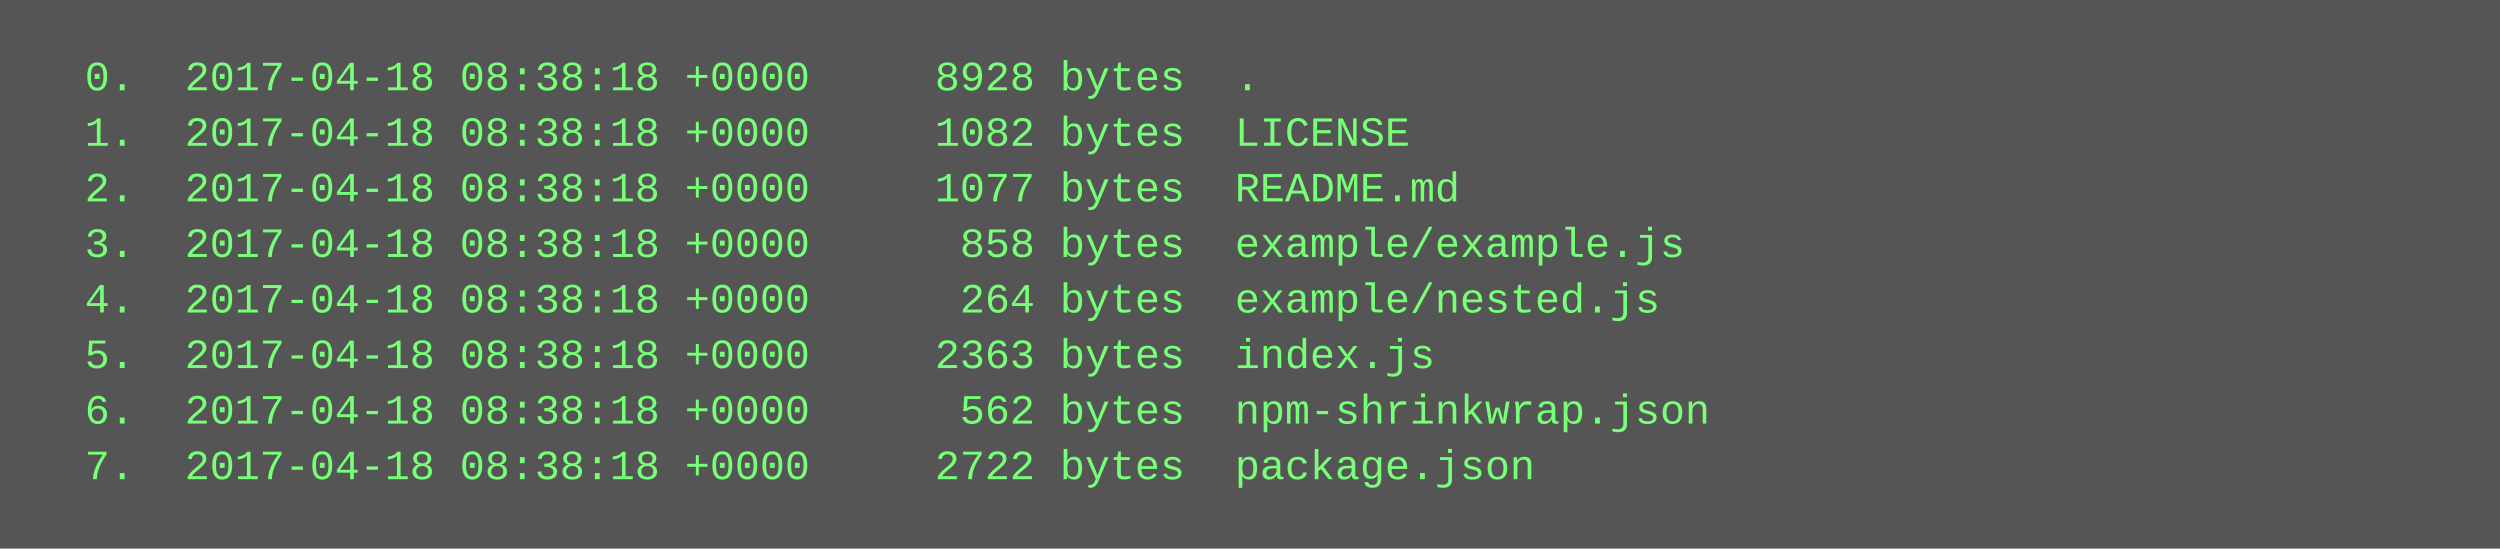
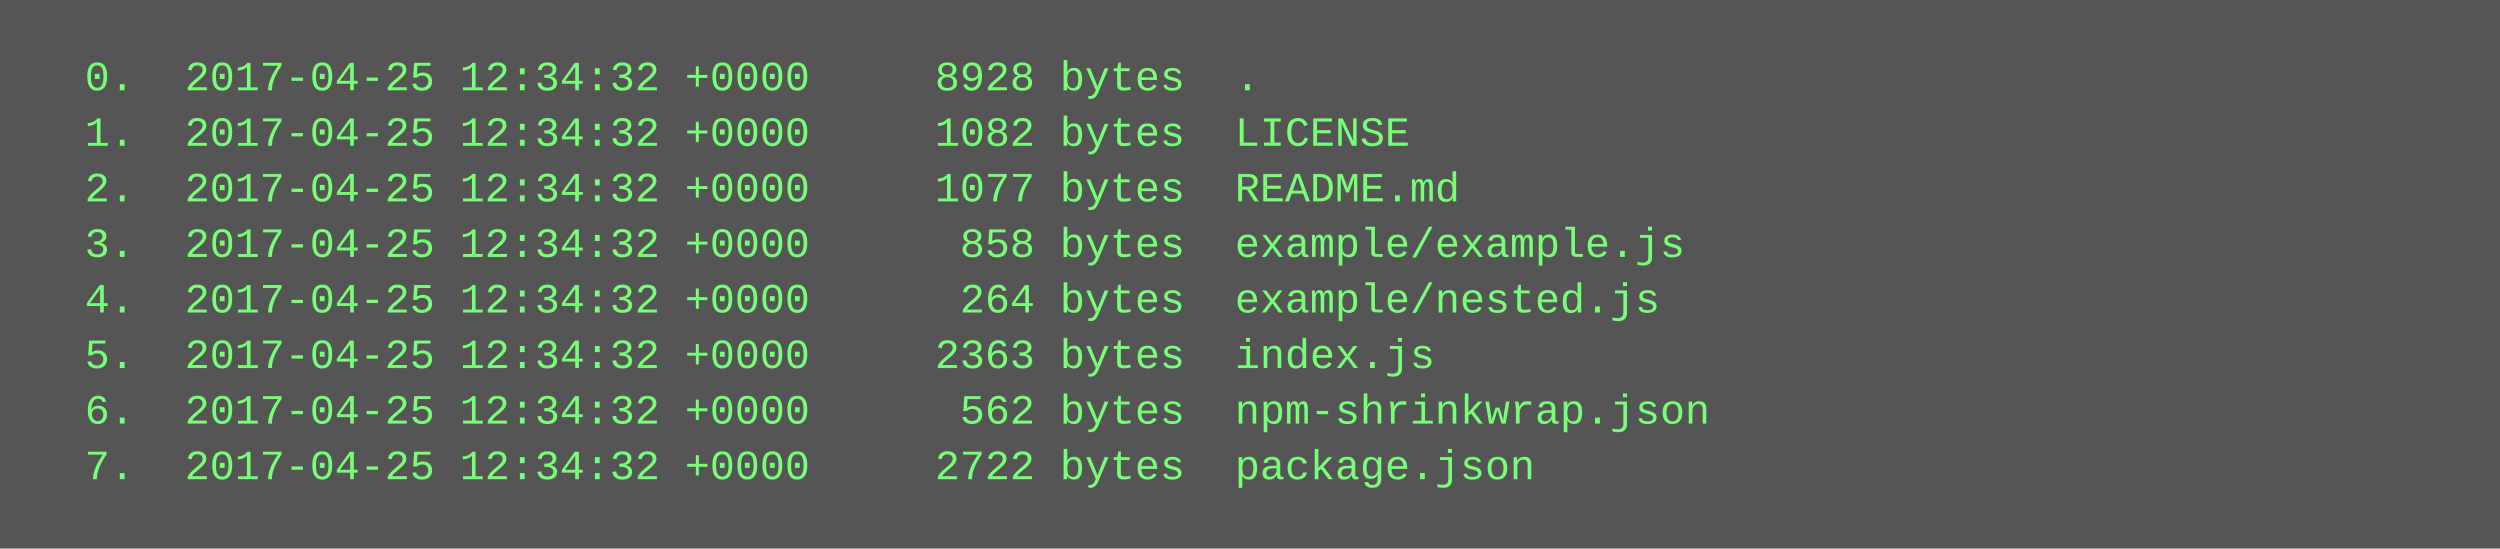
<svg xmlns="http://www.w3.org/2000/svg" height="158" width="720">
  <rect height="158" fill="#555" width="720" />
  <text fill="#7f7" font-family="Courier New" font-size="12" xml:space="preserve">
-     <tspan x="10" y="26">  0.  2017-04-18 08:38:18 +0000     8928 bytes  .</tspan>
-     <tspan x="10" y="42">  1.  2017-04-18 08:38:18 +0000     1082 bytes  LICENSE</tspan>
-     <tspan x="10" y="58">  2.  2017-04-18 08:38:18 +0000     1077 bytes  README.md</tspan>
-     <tspan x="10" y="74">  3.  2017-04-18 08:38:18 +0000      858 bytes  example/example.js</tspan>
-     <tspan x="10" y="90">  4.  2017-04-18 08:38:18 +0000      264 bytes  example/nested.js</tspan>
-     <tspan x="10" y="106">  5.  2017-04-18 08:38:18 +0000     2363 bytes  index.js</tspan>
-     <tspan x="10" y="122">  6.  2017-04-18 08:38:18 +0000      562 bytes  npm-shrinkwrap.json</tspan>
-     <tspan x="10" y="138">  7.  2017-04-18 08:38:18 +0000     2722 bytes  package.json</tspan>
+     <tspan x="10" y="26">  0.  2017-04-25 12:34:32 +0000     8928 bytes  .</tspan>
+     <tspan x="10" y="42">  1.  2017-04-25 12:34:32 +0000     1082 bytes  LICENSE</tspan>
+     <tspan x="10" y="58">  2.  2017-04-25 12:34:32 +0000     1077 bytes  README.md</tspan>
+     <tspan x="10" y="74">  3.  2017-04-25 12:34:32 +0000      858 bytes  example/example.js</tspan>
+     <tspan x="10" y="90">  4.  2017-04-25 12:34:32 +0000      264 bytes  example/nested.js</tspan>
+     <tspan x="10" y="106">  5.  2017-04-25 12:34:32 +0000     2363 bytes  index.js</tspan>
+     <tspan x="10" y="122">  6.  2017-04-25 12:34:32 +0000      562 bytes  npm-shrinkwrap.json</tspan>
+     <tspan x="10" y="138">  7.  2017-04-25 12:34:32 +0000     2722 bytes  package.json</tspan>
  </text>
</svg>
